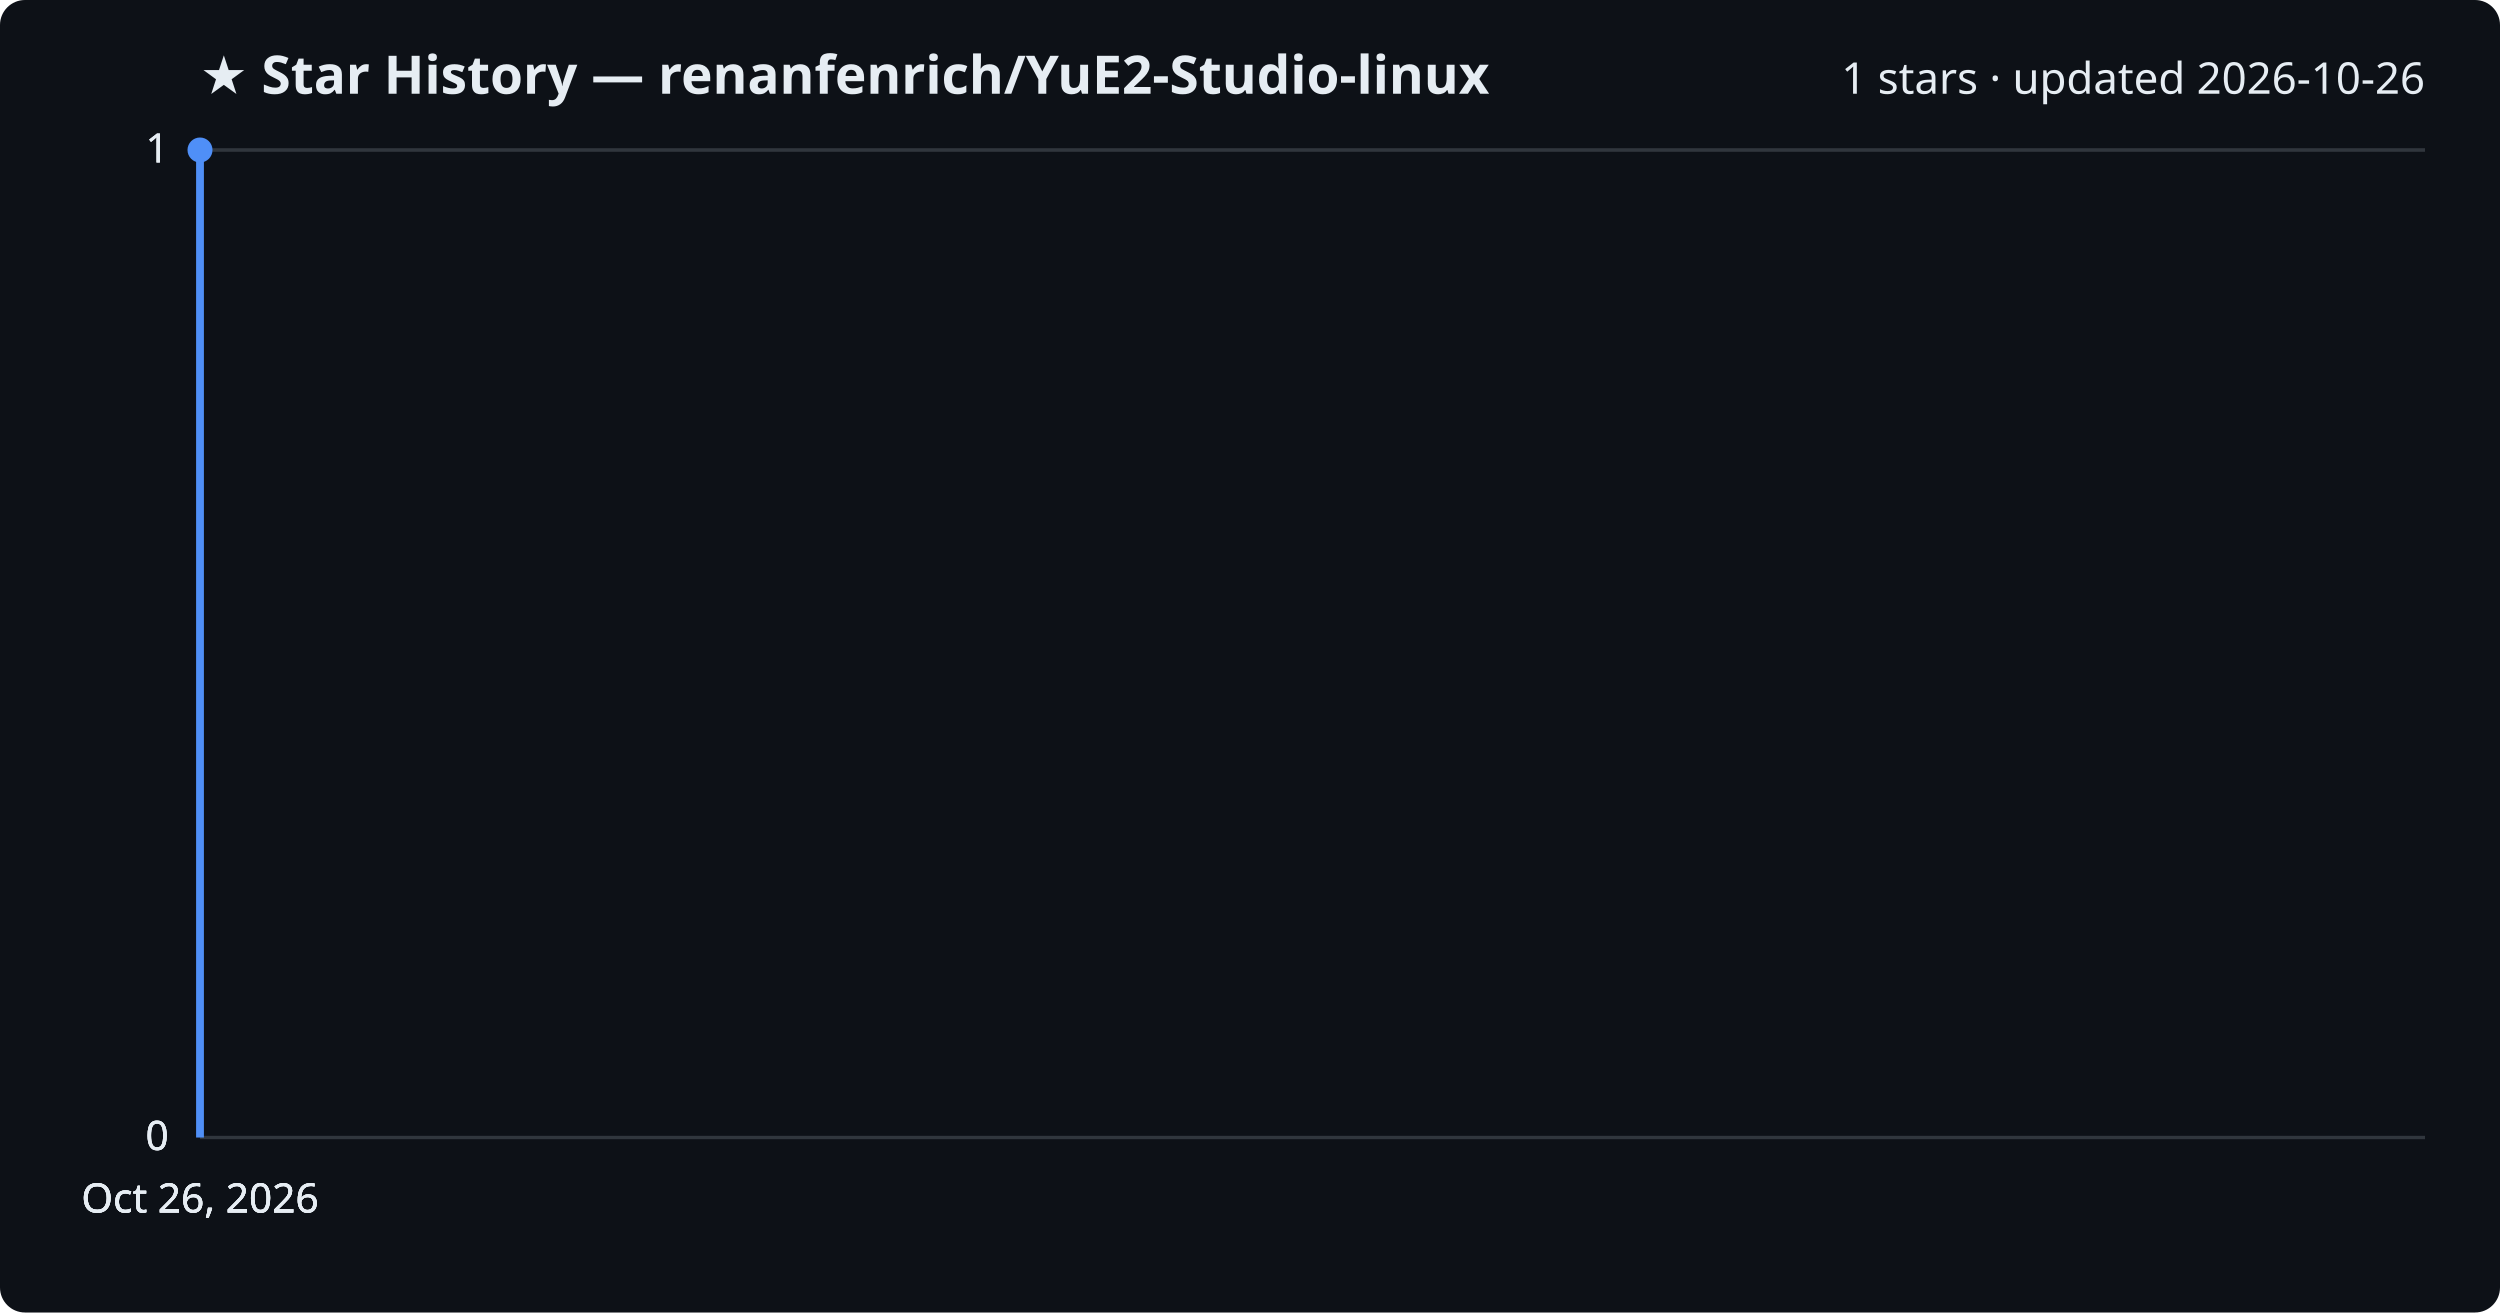
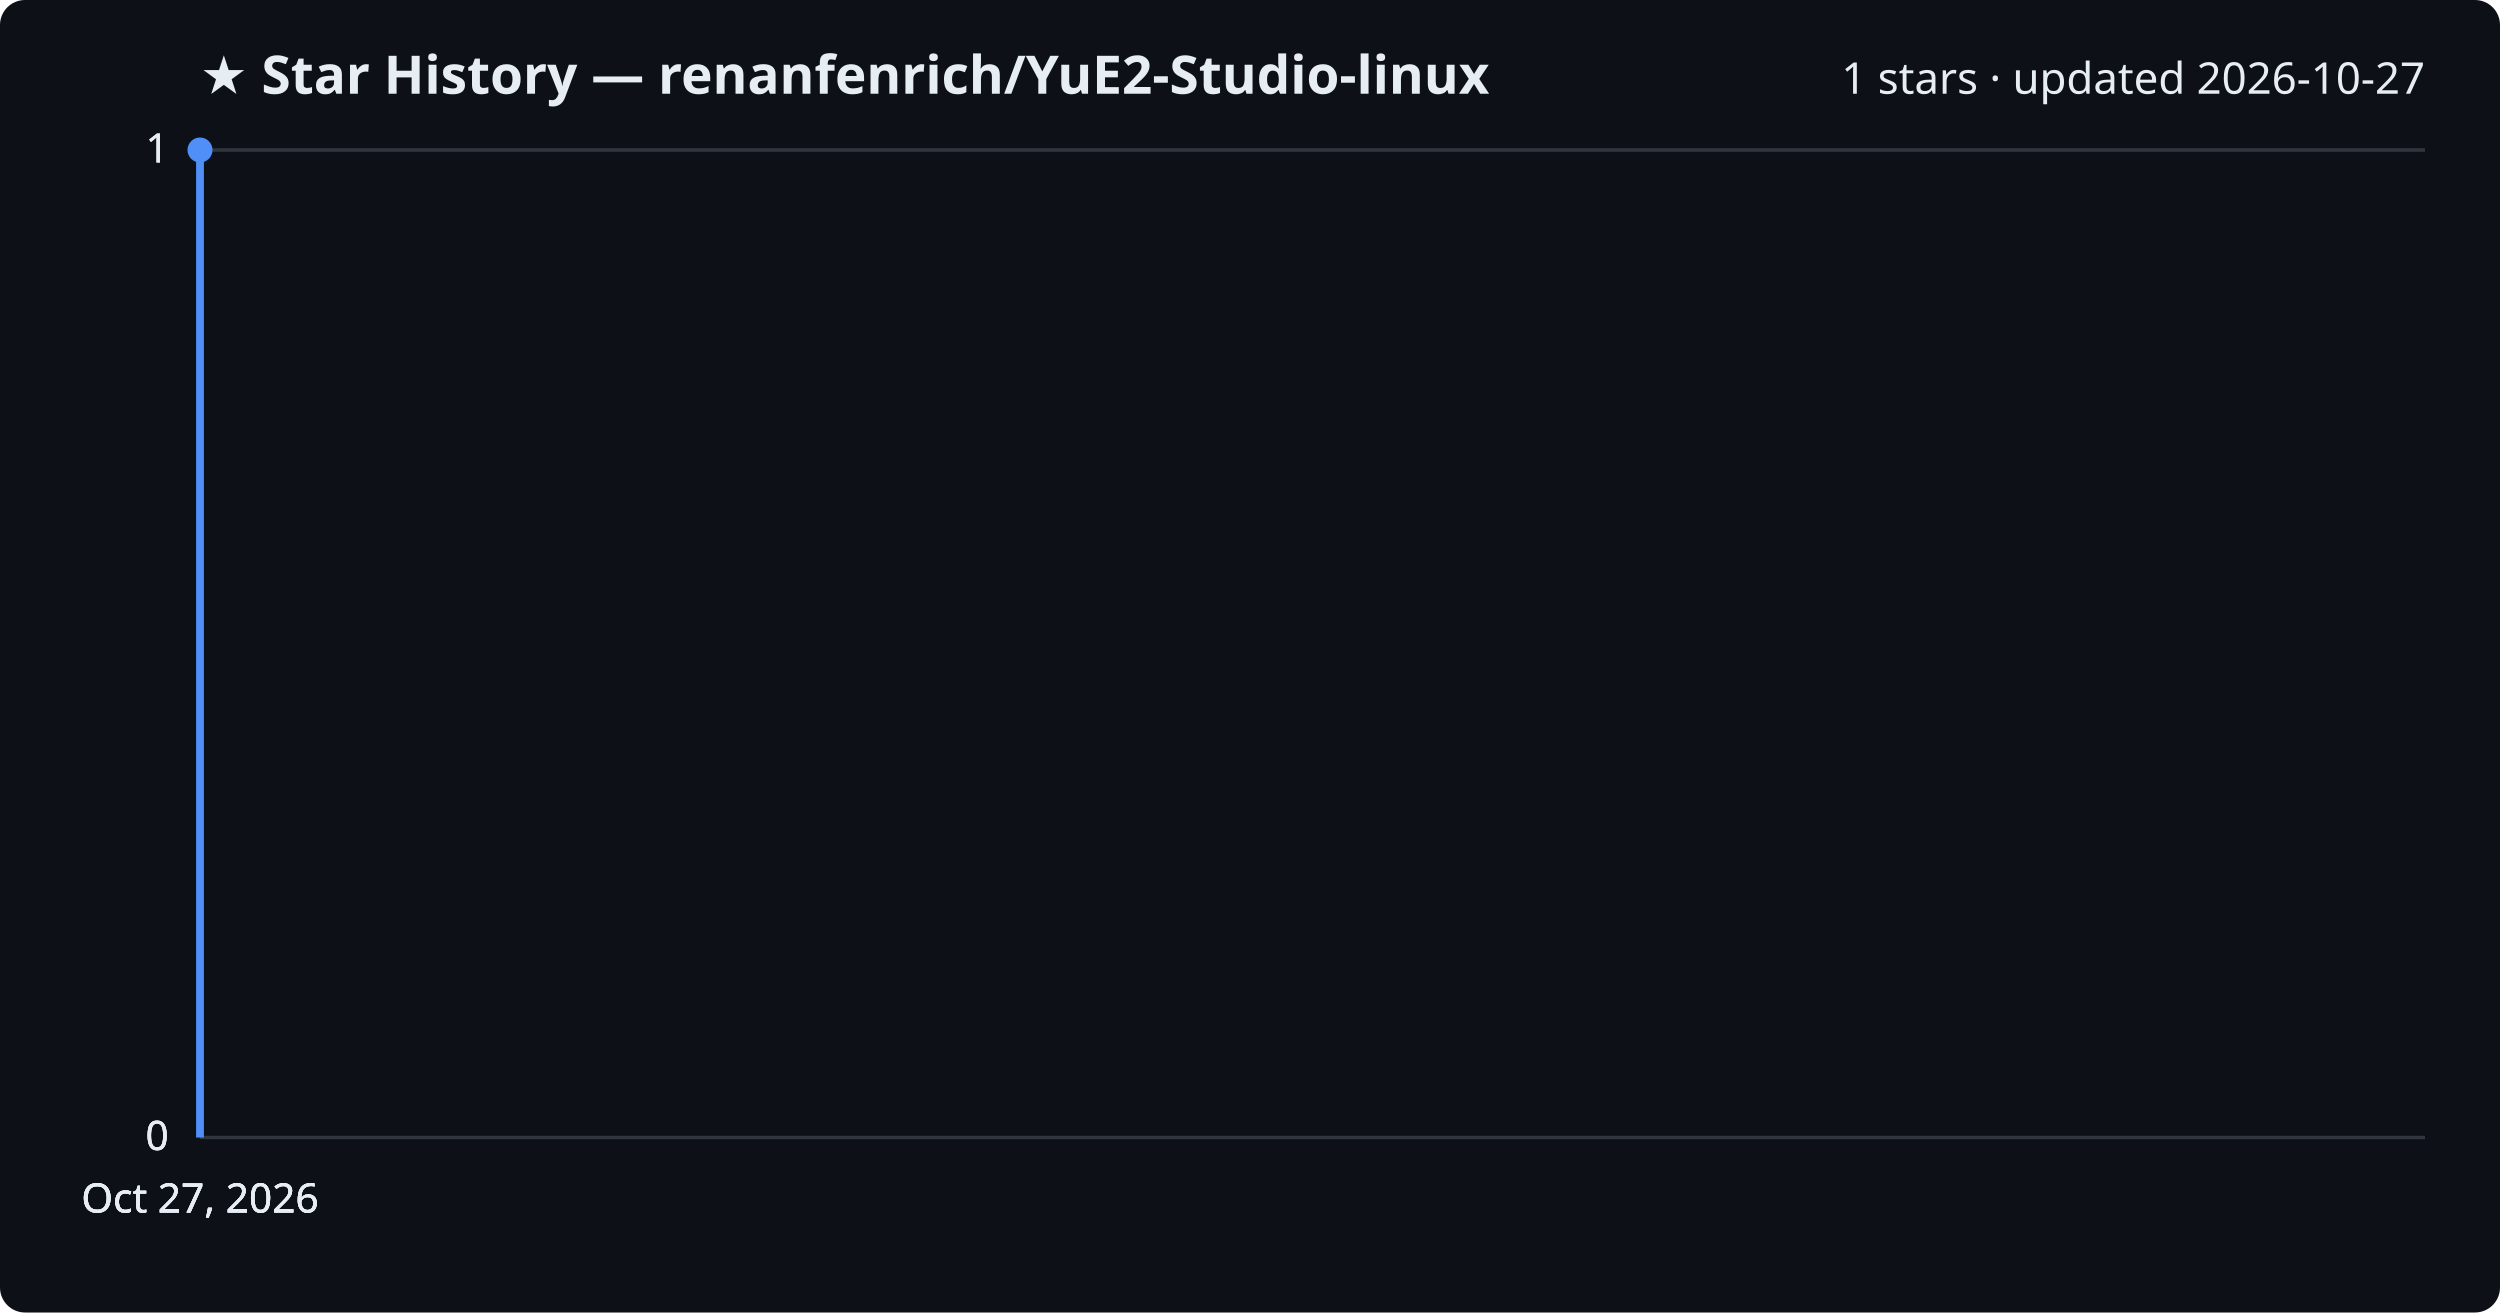
<svg xmlns="http://www.w3.org/2000/svg" viewBox="0 0 800 420" font-family="Segoe UI, sans-serif">
  <rect width="800" height="420" fill="#0d1117" rx="8" />
  <text x="64" y="30" fill="#e6edf3" font-size="17" font-weight="700">★ Star History — renanfenrich/YuE2-Studio-linux</text>
-   <text x="776" y="30" fill="#e6edf3" font-size="14" text-anchor="end">1 stars · updated 2026-10-26</text>
+   <text x="776" y="30" fill="#e6edf3" font-size="14" text-anchor="end">1 stars · updated 2026-10-27</text>
  <line x1="64" y1="364.0" x2="776" y2="364.0" stroke="#30363d" stroke-width="1" />
  <text x="54" y="368.0" fill="#e6edf3" font-size="13" text-anchor="end">0</text>
  <line x1="64" y1="364.0" x2="776" y2="364.0" stroke="#30363d" stroke-width="1" />
  <text x="54" y="368.0" fill="#e6edf3" font-size="13" text-anchor="end">0</text>
  <line x1="64" y1="364.0" x2="776" y2="364.0" stroke="#30363d" stroke-width="1" />
  <text x="54" y="368.0" fill="#e6edf3" font-size="13" text-anchor="end">0</text>
  <line x1="64" y1="48.0" x2="776" y2="48.0" stroke="#30363d" stroke-width="1" />
  <text x="54" y="52.0" fill="#e6edf3" font-size="13" text-anchor="end">1</text>
  <line x1="64" y1="48.0" x2="776" y2="48.0" stroke="#30363d" stroke-width="1" />
  <text x="54" y="52.0" fill="#e6edf3" font-size="13" text-anchor="end">1</text>
  <path d="M64.0,364.0 L64.0,48.0 L64.0,48.0" fill="none" stroke="#4f8ff7" stroke-width="2.5" stroke-linejoin="round" />
  <circle cx="64.0" cy="48.0" r="4" fill="#4f8ff7" />
-   <text x="64.0" y="388" fill="#e6edf3" font-size="13" text-anchor="middle">Oct 26, 2026</text>
-   <text x="64.0" y="388" fill="#e6edf3" font-size="13" text-anchor="middle">Oct 26, 2026</text>
-   <text x="64.0" y="388" fill="#e6edf3" font-size="13" text-anchor="middle">Oct 26, 2026</text>
-   <text x="64.0" y="388" fill="#e6edf3" font-size="13" text-anchor="middle">Oct 26, 2026</text>
+   <text x="64.0" y="388" fill="#e6edf3" font-size="13" text-anchor="middle">Oct 27, 2026</text>
+   <text x="64.0" y="388" fill="#e6edf3" font-size="13" text-anchor="middle">Oct 27, 2026</text>
+   <text x="64.0" y="388" fill="#e6edf3" font-size="13" text-anchor="middle">Oct 27, 2026</text>
+   <text x="64.0" y="388" fill="#e6edf3" font-size="13" text-anchor="middle">Oct 27, 2026</text>
</svg>
